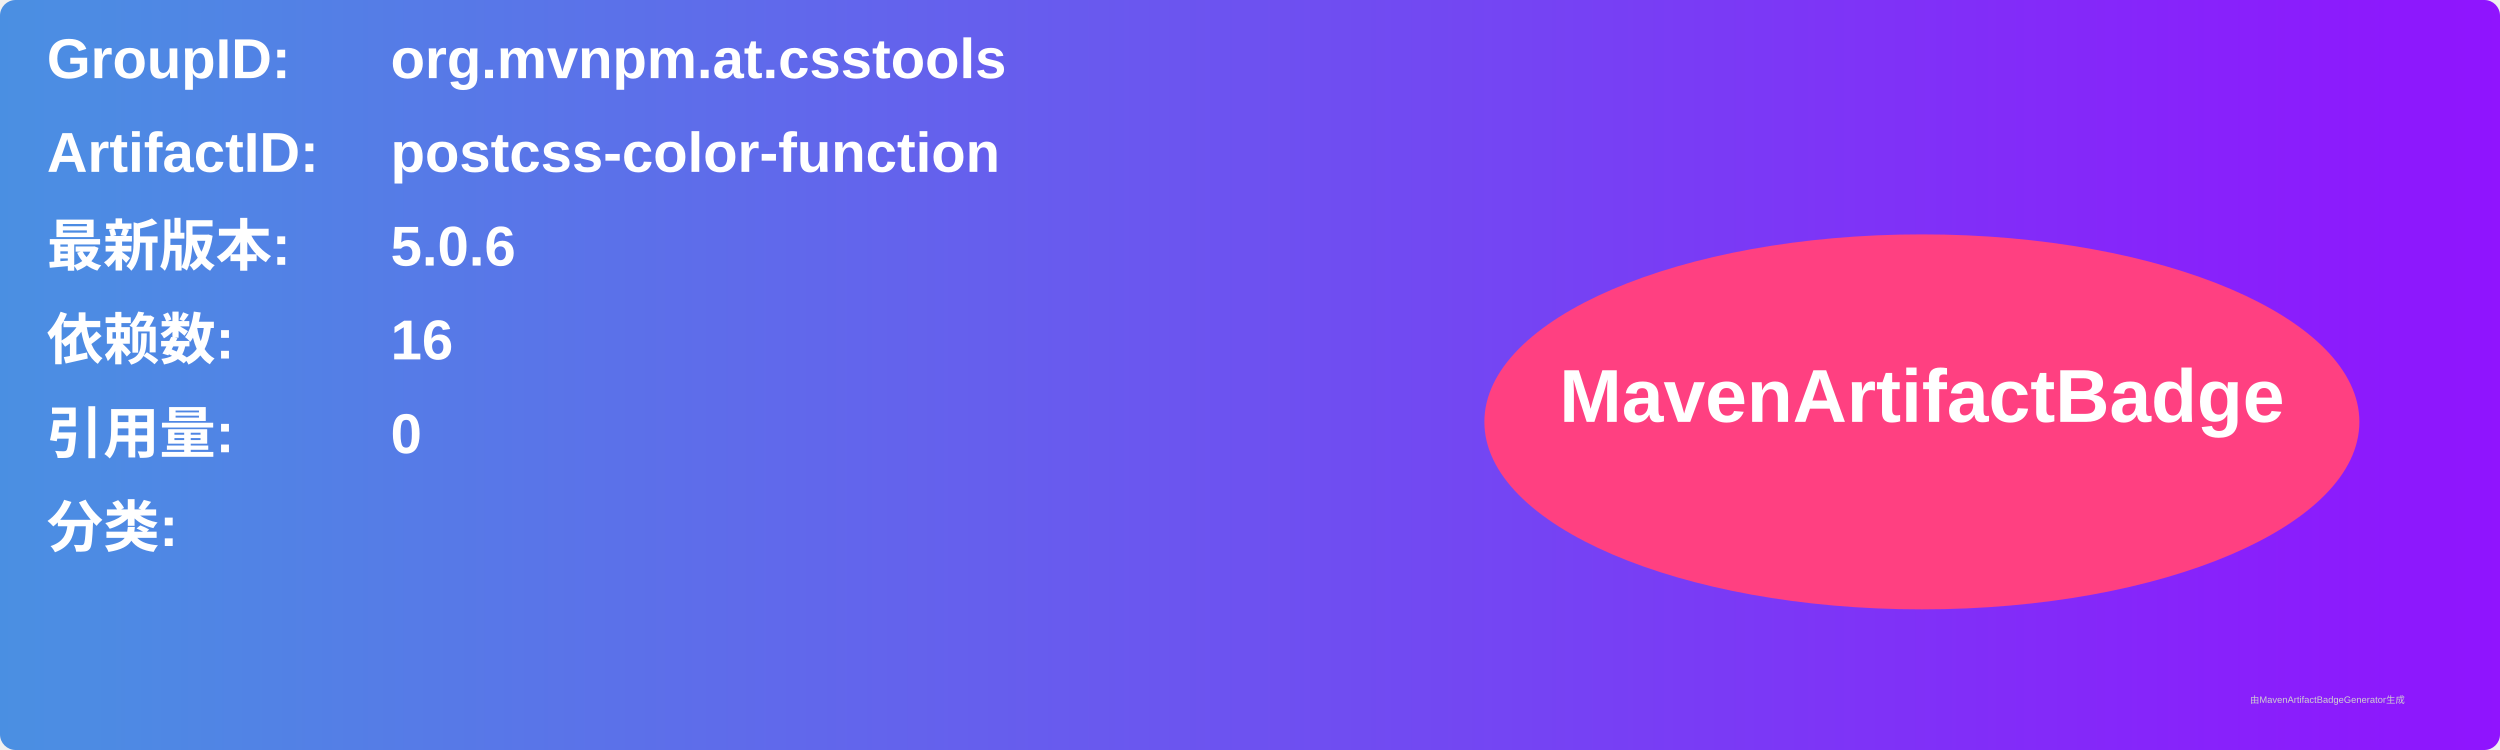
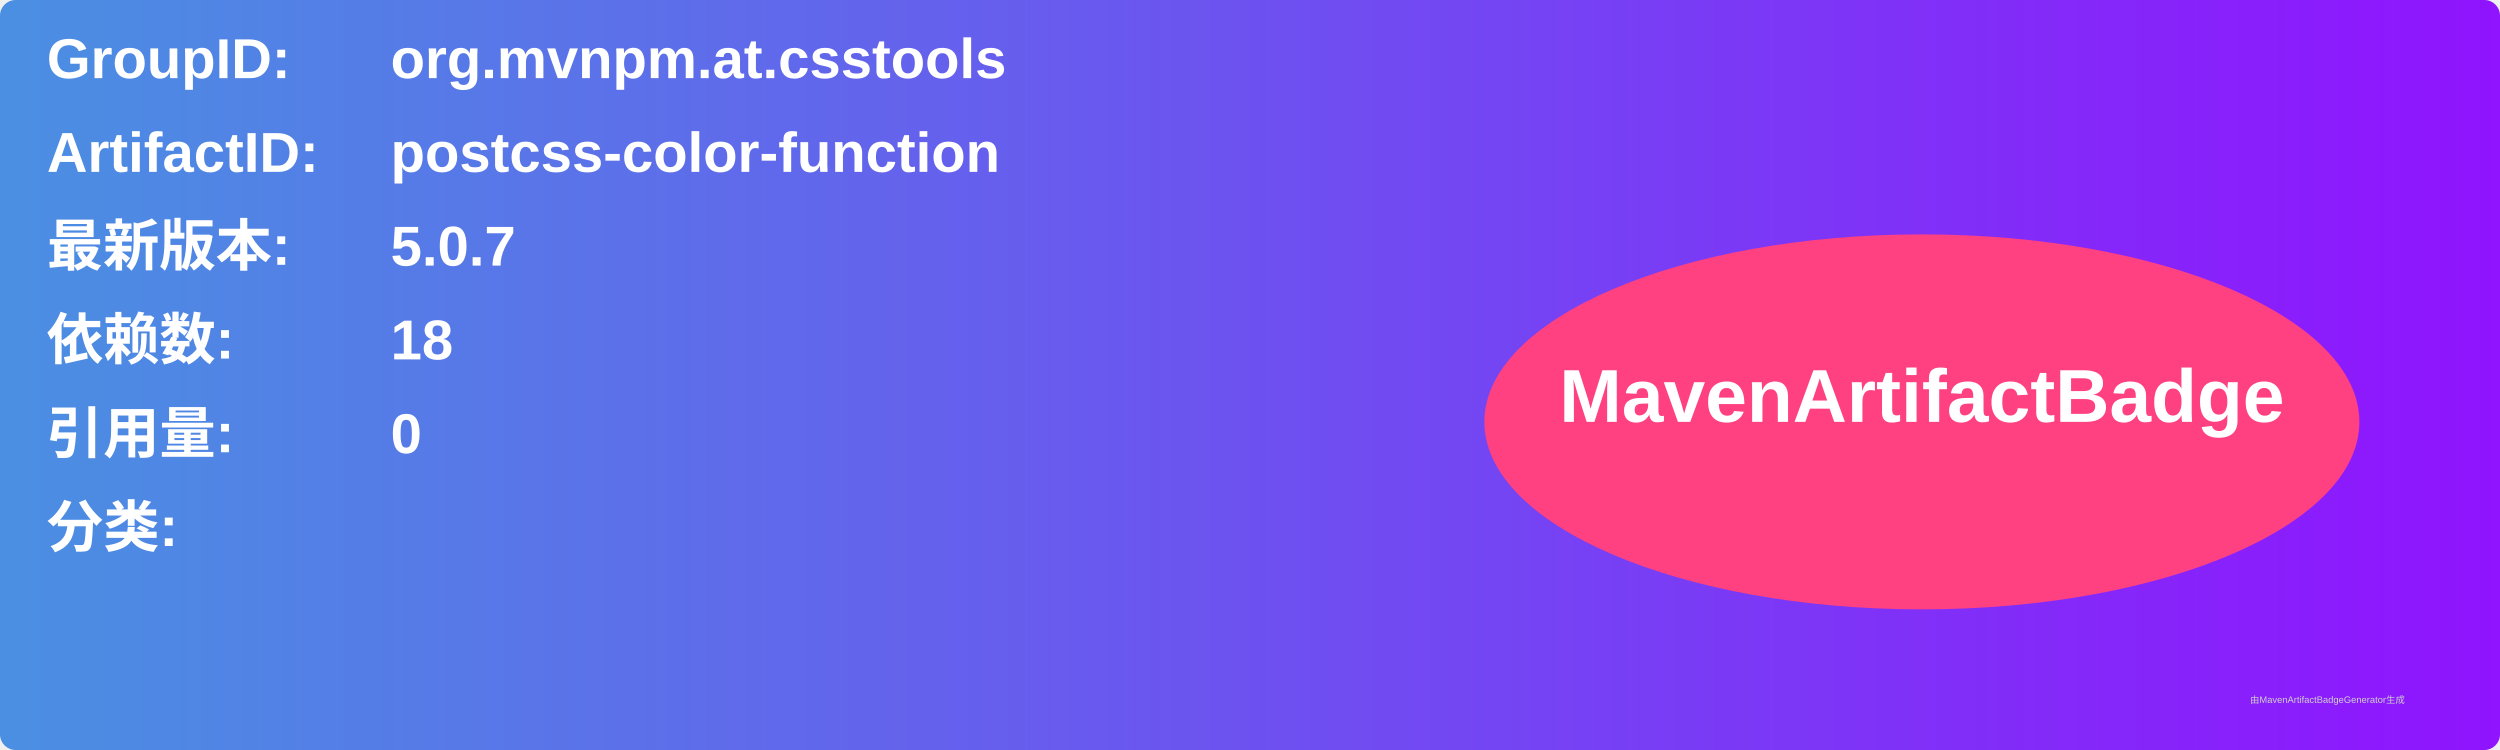
<svg xmlns="http://www.w3.org/2000/svg" width="800" height="240" viewBox="0 0 800 240">
  <linearGradient id="grad" x1="0%" y1="0%" x2="100%" y2="0%">
    <stop offset="0%" stop-color="#4a90e2" />
    <stop offset="100%" stop-color="#9013fe" />
  </linearGradient>
  <rect width="100%" height="100%" rx="5" ry="5" fill="url(#grad)" />
  <g transform="translate(15, 15)">
    <text x="0" y="10" font-family="Arial" font-size="18" fill="white" font-weight="bold" width="260">GroupID:</text>
    <text x="110" y="10" font-family="Arial" font-size="18" fill="white" font-weight="bold" width="460">org.mvnpm.at.csstools</text>
    <text x="0" y="40" font-family="Arial" font-size="18" fill="white" font-weight="bold" width="260">ArtifactID:</text>
    <text x="110" y="40" font-family="Arial" font-size="18" fill="white" font-weight="bold" width="460">postcss-color-function</text>
    <text x="0" y="70" font-family="Arial" font-size="18" fill="white" font-weight="bold">最新版本:</text>
    <text x="110" y="70" font-family="Arial" font-size="18" fill="white" font-weight="bold">
-       <tspan font-weight="bold">5.0.6</tspan>
+       <tspan font-weight="bold">5.0.7</tspan>
    </text>
    <text x="0" y="100" font-family="Arial" font-size="18" fill="white" font-weight="bold">依赖数: </text>
    <text x="110" y="100" font-family="Arial" font-size="18" fill="white">
-       <tspan font-weight="bold">16</tspan>
+       <tspan font-weight="bold">18</tspan>
    </text>
    <text x="0" y="130" font-family="Arial" font-size="18" fill="white" font-weight="bold">引用量: </text>
    <text x="110" y="130" font-family="Arial" font-size="18" fill="white">
      <tspan font-weight="bold">0</tspan>
    </text>
    <text x="0" y="160" font-family="Arial" font-size="18" fill="white" font-weight="bold">分类:</text>
    <text x="10" y="190" font-family="Arial" font-size="10" fill="white">
      <tspan font-weight="bold" />
    </text>
    <ellipse cx="600" cy="120" rx="140" ry="60" fill="#ff4081" />
    <text x="600" y="120" text-anchor="middle" font-family="Arial" font-size="24" fill="white" font-weight="bold">MavenArtifactBadge</text>
  </g>
  <text x="720" y="225" font-family="Arial" font-size="3" fill="#d0d0d0">由MavenArtifactBadgeGenerator生成</text>
</svg>
